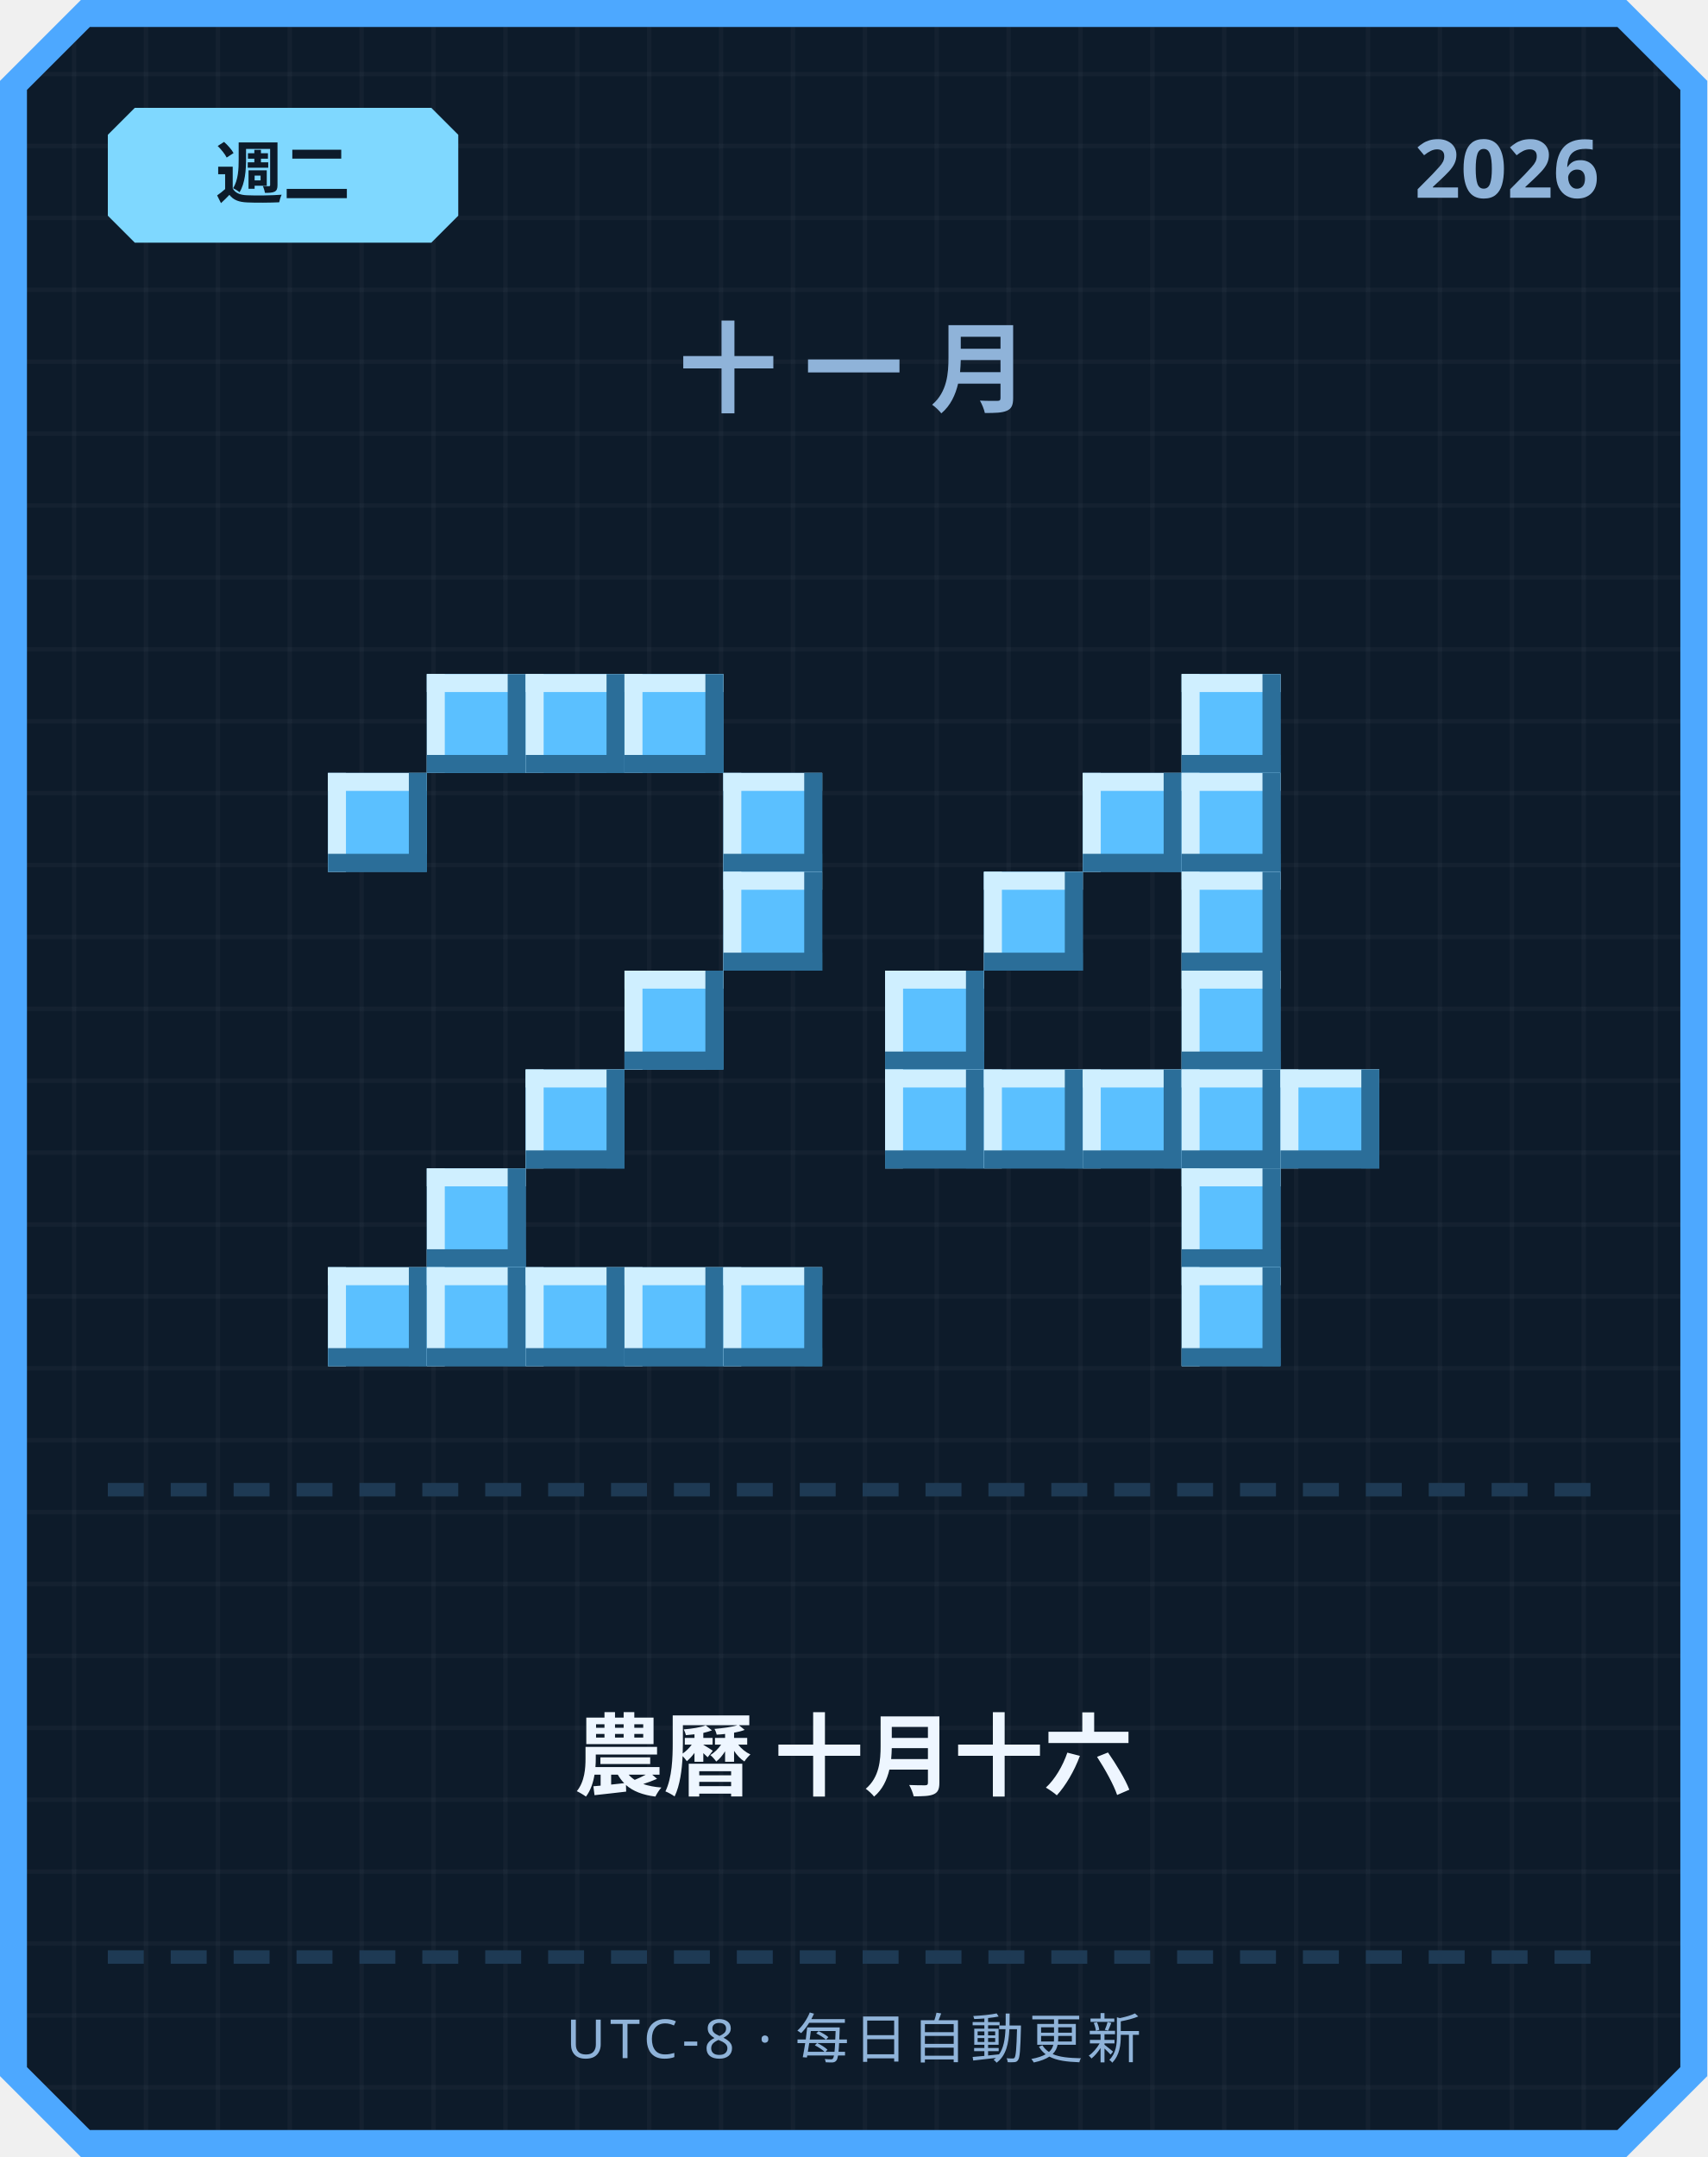
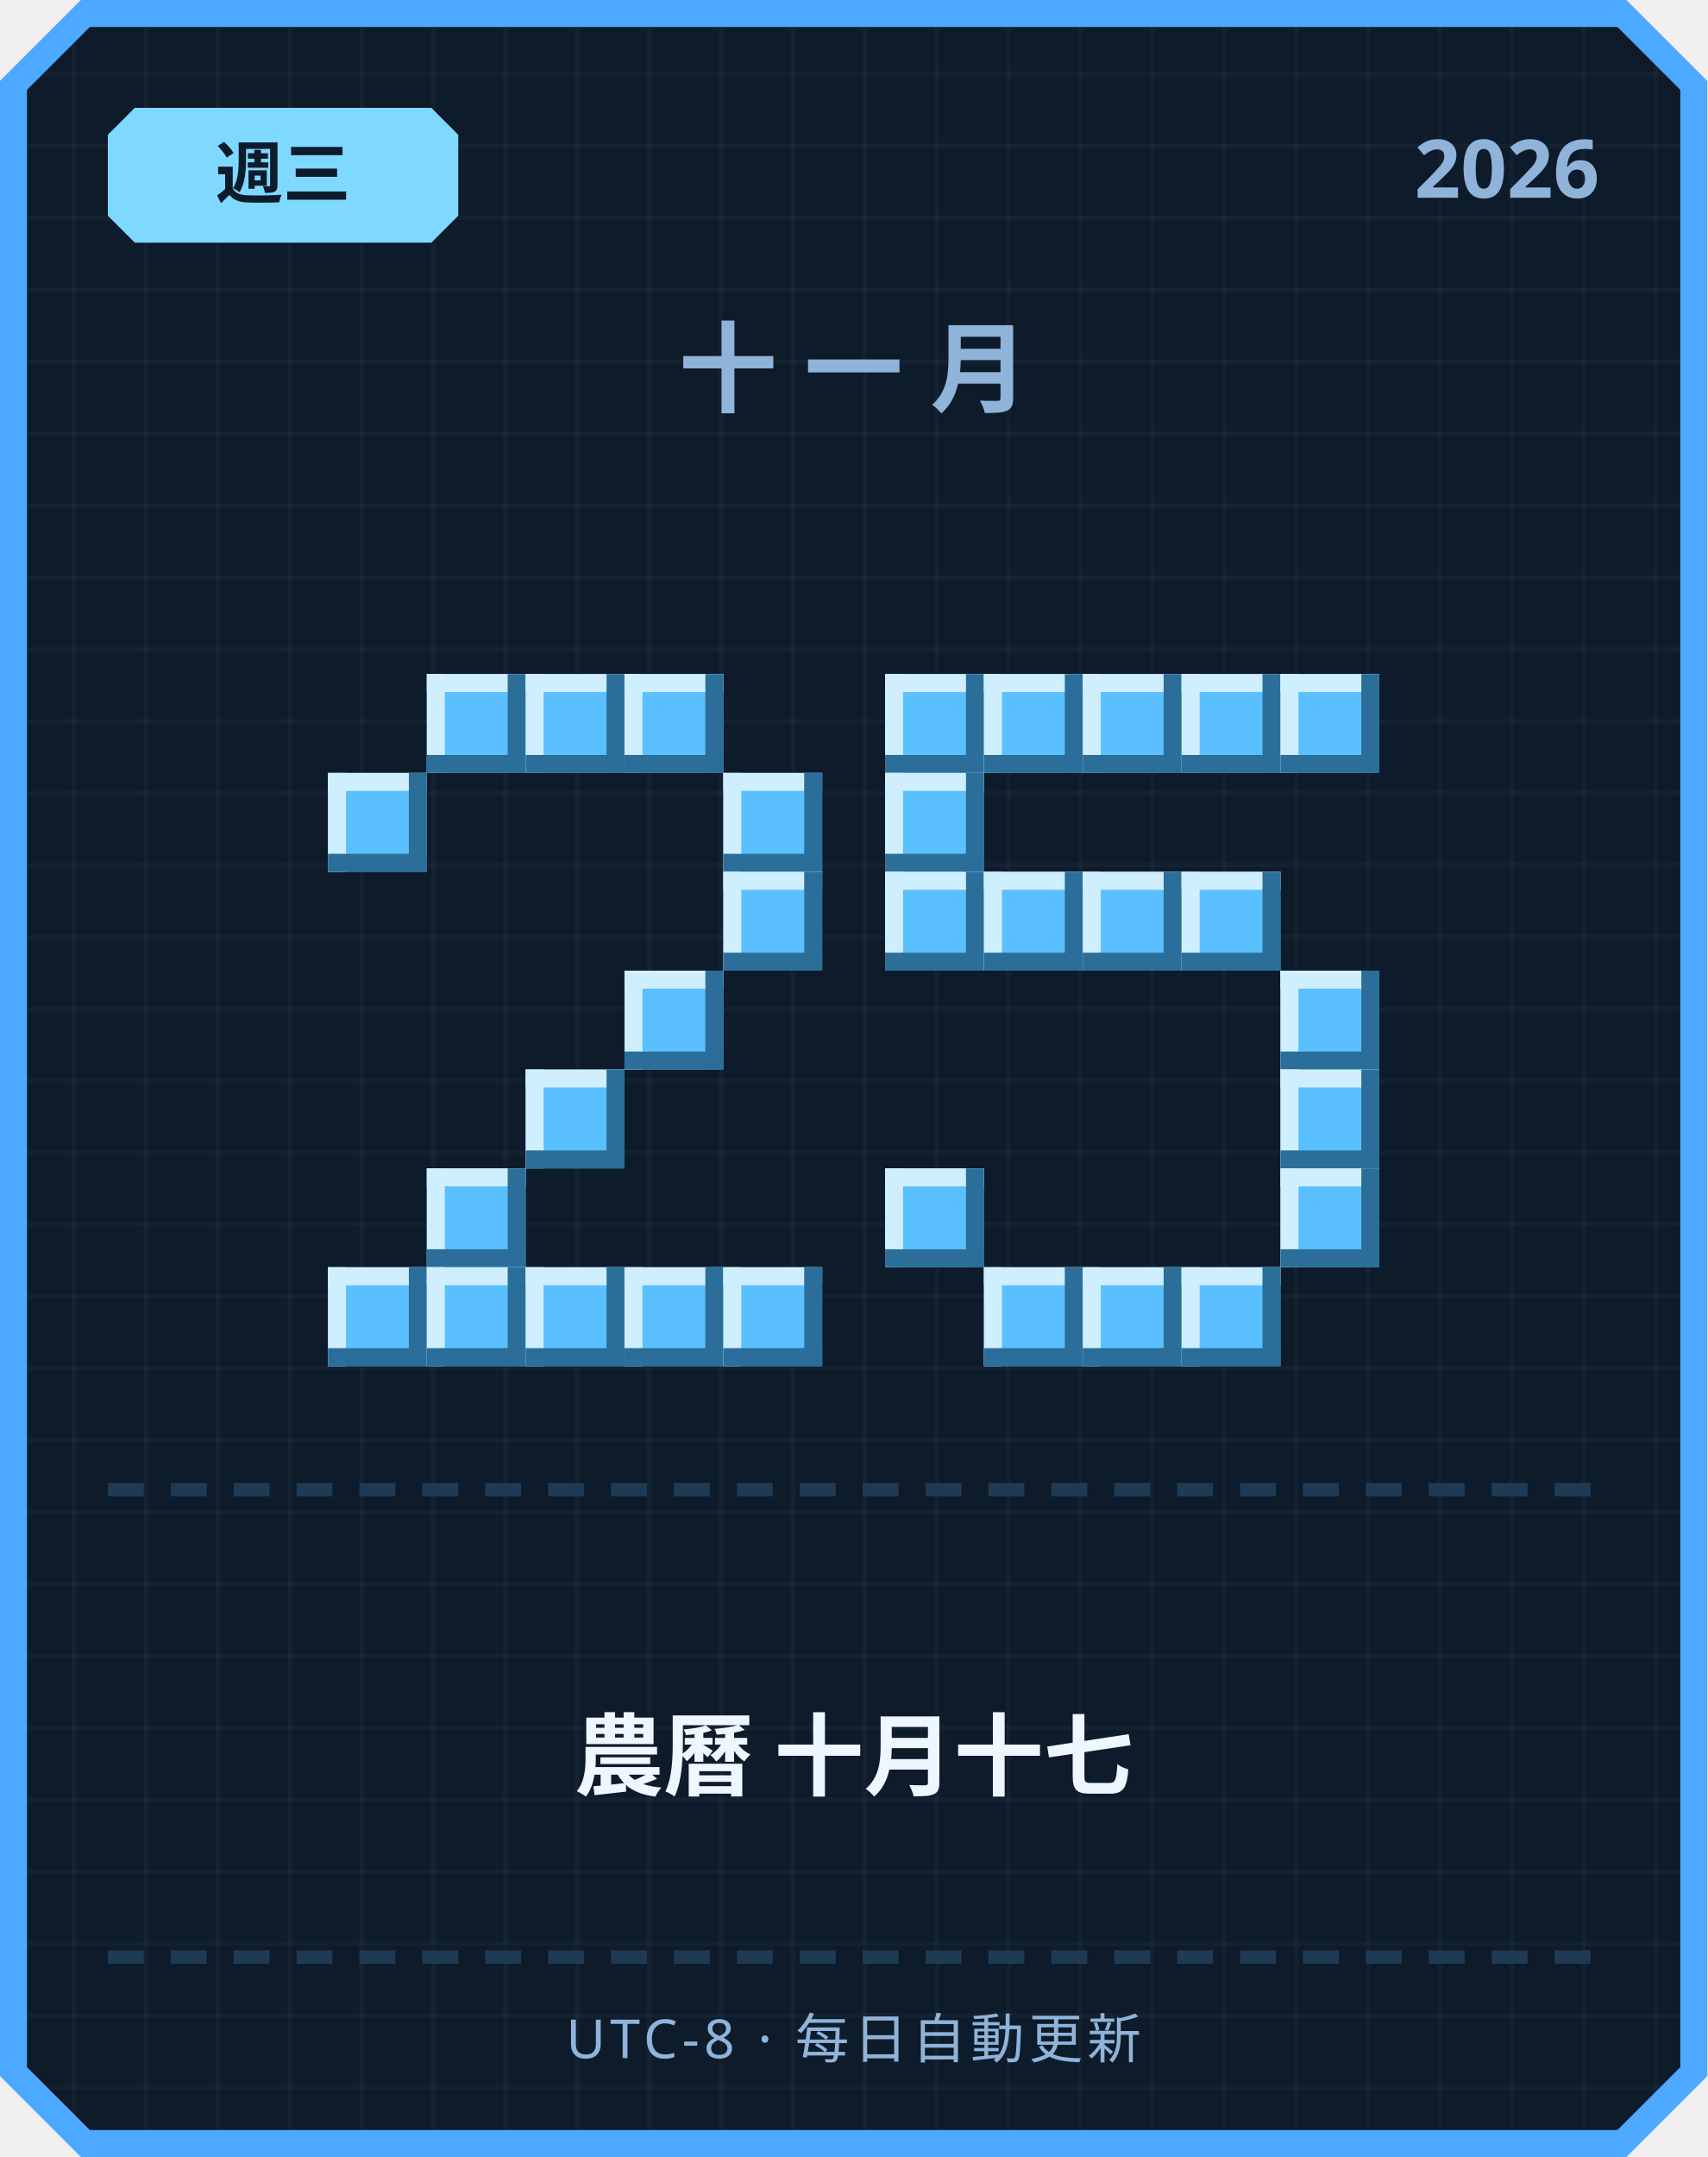
<svg xmlns="http://www.w3.org/2000/svg" width="380" height="480" viewBox="0 0 380 480">
  <defs>
    <pattern id="grid" width="16" height="16" patternUnits="userSpaceOnUse">
      <rect width="16" height="16" fill="#0d1b2a" />
      <rect width="1" height="16" fill="#ffffff" opacity="0.03" />
      <rect width="16" height="1" fill="#ffffff" opacity="0.03" />
    </pattern>
  </defs>
  <path d="M 18,0 L 362,0 L 380,18 L 380,462 L 362,480 L 18,480 L 0,462 L 0,18 Z" fill="#4da8ff" />
  <path d="M 20,6 L 360,6 L 374,20 L 374,460 L 360,474 L 20,474 L 6,460 L 6,20 Z" fill="url(#grid)" />
  <path d="M 30,24 L 96,24 L 102,30 L 102,48 L 96,54 L 30,54 L 24,48 L 24,30 Z" fill="#7fd8ff" />
-   <text x="63" y="44" text-anchor="middle" font-family="'Segoe UI', sans-serif" font-size="15" font-weight="700" fill="#0d1b2a">週二</text>
+   <text x="63" y="44" text-anchor="middle" font-family="'Segoe UI', sans-serif" font-size="15" font-weight="700" fill="#0d1b2a">週三</text>
  <text x="356" y="44" text-anchor="end" font-family="'Segoe UI', sans-serif" font-size="18" font-weight="700" fill="#8fb3d9">2026</text>
  <text x="190" y="90" text-anchor="middle" font-family="'Segoe UI', sans-serif" font-size="22" font-weight="700" letter-spacing="6" fill="#8fb3d9">十一月</text>
  <rect x="95" y="150" width="22" height="22" fill="#5bc0ff" />
  <rect x="95" y="150" width="22" height="4" fill="#cfefff" />
  <rect x="95" y="150" width="4" height="22" fill="#cfefff" />
  <rect x="95" y="168" width="22" height="4" fill="#2b6e99" />
  <rect x="113" y="150" width="4" height="22" fill="#2b6e99" />
  <rect x="117" y="150" width="22" height="22" fill="#5bc0ff" />
  <rect x="117" y="150" width="22" height="4" fill="#cfefff" />
  <rect x="117" y="150" width="4" height="22" fill="#cfefff" />
  <rect x="117" y="168" width="22" height="4" fill="#2b6e99" />
  <rect x="135" y="150" width="4" height="22" fill="#2b6e99" />
  <rect x="139" y="150" width="22" height="22" fill="#5bc0ff" />
  <rect x="139" y="150" width="22" height="4" fill="#cfefff" />
  <rect x="139" y="150" width="4" height="22" fill="#cfefff" />
  <rect x="139" y="168" width="22" height="4" fill="#2b6e99" />
  <rect x="157" y="150" width="4" height="22" fill="#2b6e99" />
  <rect x="73" y="172" width="22" height="22" fill="#5bc0ff" />
  <rect x="73" y="172" width="22" height="4" fill="#cfefff" />
  <rect x="73" y="172" width="4" height="22" fill="#cfefff" />
  <rect x="73" y="190" width="22" height="4" fill="#2b6e99" />
  <rect x="91" y="172" width="4" height="22" fill="#2b6e99" />
  <rect x="161" y="172" width="22" height="22" fill="#5bc0ff" />
  <rect x="161" y="172" width="22" height="4" fill="#cfefff" />
  <rect x="161" y="172" width="4" height="22" fill="#cfefff" />
  <rect x="161" y="190" width="22" height="4" fill="#2b6e99" />
  <rect x="179" y="172" width="4" height="22" fill="#2b6e99" />
  <rect x="161" y="194" width="22" height="22" fill="#5bc0ff" />
  <rect x="161" y="194" width="22" height="4" fill="#cfefff" />
  <rect x="161" y="194" width="4" height="22" fill="#cfefff" />
  <rect x="161" y="212" width="22" height="4" fill="#2b6e99" />
  <rect x="179" y="194" width="4" height="22" fill="#2b6e99" />
  <rect x="139" y="216" width="22" height="22" fill="#5bc0ff" />
  <rect x="139" y="216" width="22" height="4" fill="#cfefff" />
  <rect x="139" y="216" width="4" height="22" fill="#cfefff" />
  <rect x="139" y="234" width="22" height="4" fill="#2b6e99" />
  <rect x="157" y="216" width="4" height="22" fill="#2b6e99" />
  <rect x="117" y="238" width="22" height="22" fill="#5bc0ff" />
  <rect x="117" y="238" width="22" height="4" fill="#cfefff" />
  <rect x="117" y="238" width="4" height="22" fill="#cfefff" />
  <rect x="117" y="256" width="22" height="4" fill="#2b6e99" />
  <rect x="135" y="238" width="4" height="22" fill="#2b6e99" />
  <rect x="95" y="260" width="22" height="22" fill="#5bc0ff" />
  <rect x="95" y="260" width="22" height="4" fill="#cfefff" />
  <rect x="95" y="260" width="4" height="22" fill="#cfefff" />
  <rect x="95" y="278" width="22" height="4" fill="#2b6e99" />
  <rect x="113" y="260" width="4" height="22" fill="#2b6e99" />
  <rect x="73" y="282" width="22" height="22" fill="#5bc0ff" />
  <rect x="73" y="282" width="22" height="4" fill="#cfefff" />
  <rect x="73" y="282" width="4" height="22" fill="#cfefff" />
  <rect x="73" y="300" width="22" height="4" fill="#2b6e99" />
  <rect x="91" y="282" width="4" height="22" fill="#2b6e99" />
  <rect x="95" y="282" width="22" height="22" fill="#5bc0ff" />
  <rect x="95" y="282" width="22" height="4" fill="#cfefff" />
  <rect x="95" y="282" width="4" height="22" fill="#cfefff" />
  <rect x="95" y="300" width="22" height="4" fill="#2b6e99" />
  <rect x="113" y="282" width="4" height="22" fill="#2b6e99" />
  <rect x="117" y="282" width="22" height="22" fill="#5bc0ff" />
  <rect x="117" y="282" width="22" height="4" fill="#cfefff" />
  <rect x="117" y="282" width="4" height="22" fill="#cfefff" />
  <rect x="117" y="300" width="22" height="4" fill="#2b6e99" />
  <rect x="135" y="282" width="4" height="22" fill="#2b6e99" />
  <rect x="139" y="282" width="22" height="22" fill="#5bc0ff" />
  <rect x="139" y="282" width="22" height="4" fill="#cfefff" />
  <rect x="139" y="282" width="4" height="22" fill="#cfefff" />
  <rect x="139" y="300" width="22" height="4" fill="#2b6e99" />
  <rect x="157" y="282" width="4" height="22" fill="#2b6e99" />
  <rect x="161" y="282" width="22" height="22" fill="#5bc0ff" />
  <rect x="161" y="282" width="22" height="4" fill="#cfefff" />
  <rect x="161" y="282" width="4" height="22" fill="#cfefff" />
  <rect x="161" y="300" width="22" height="4" fill="#2b6e99" />
  <rect x="179" y="282" width="4" height="22" fill="#2b6e99" />
+   <rect x="197" y="150" width="22" height="22" fill="#5bc0ff" />
+   <rect x="197" y="150" width="22" height="4" fill="#cfefff" />
+   <rect x="197" y="150" width="4" height="22" fill="#cfefff" />
+   <rect x="197" y="168" width="22" height="4" fill="#2b6e99" />
+   <rect x="215" y="150" width="4" height="22" fill="#2b6e99" />
+   <rect x="219" y="150" width="22" height="22" fill="#5bc0ff" />
+   <rect x="219" y="150" width="22" height="4" fill="#cfefff" />
+   <rect x="219" y="150" width="4" height="22" fill="#cfefff" />
+   <rect x="219" y="168" width="22" height="4" fill="#2b6e99" />
+   <rect x="237" y="150" width="4" height="22" fill="#2b6e99" />
+   <rect x="241" y="150" width="22" height="22" fill="#5bc0ff" />
+   <rect x="241" y="150" width="22" height="4" fill="#cfefff" />
+   <rect x="241" y="150" width="4" height="22" fill="#cfefff" />
+   <rect x="241" y="168" width="22" height="4" fill="#2b6e99" />
+   <rect x="259" y="150" width="4" height="22" fill="#2b6e99" />
  <rect x="263" y="150" width="22" height="22" fill="#5bc0ff" />
  <rect x="263" y="150" width="22" height="4" fill="#cfefff" />
  <rect x="263" y="150" width="4" height="22" fill="#cfefff" />
  <rect x="263" y="168" width="22" height="4" fill="#2b6e99" />
  <rect x="281" y="150" width="4" height="22" fill="#2b6e99" />
-   <rect x="241" y="172" width="22" height="22" fill="#5bc0ff" />
-   <rect x="241" y="172" width="22" height="4" fill="#cfefff" />
-   <rect x="241" y="172" width="4" height="22" fill="#cfefff" />
-   <rect x="241" y="190" width="22" height="4" fill="#2b6e99" />
-   <rect x="259" y="172" width="4" height="22" fill="#2b6e99" />
-   <rect x="263" y="172" width="22" height="22" fill="#5bc0ff" />
-   <rect x="263" y="172" width="22" height="4" fill="#cfefff" />
-   <rect x="263" y="172" width="4" height="22" fill="#cfefff" />
-   <rect x="263" y="190" width="22" height="4" fill="#2b6e99" />
-   <rect x="281" y="172" width="4" height="22" fill="#2b6e99" />
+   <rect x="285" y="150" width="22" height="22" fill="#5bc0ff" />
+   <rect x="285" y="150" width="22" height="4" fill="#cfefff" />
+   <rect x="285" y="150" width="4" height="22" fill="#cfefff" />
+   <rect x="285" y="168" width="22" height="4" fill="#2b6e99" />
+   <rect x="303" y="150" width="4" height="22" fill="#2b6e99" />
+   <rect x="197" y="172" width="22" height="22" fill="#5bc0ff" />
+   <rect x="197" y="172" width="22" height="4" fill="#cfefff" />
+   <rect x="197" y="172" width="4" height="22" fill="#cfefff" />
+   <rect x="197" y="190" width="22" height="4" fill="#2b6e99" />
+   <rect x="215" y="172" width="4" height="22" fill="#2b6e99" />
+   <rect x="197" y="194" width="22" height="22" fill="#5bc0ff" />
+   <rect x="197" y="194" width="22" height="4" fill="#cfefff" />
+   <rect x="197" y="194" width="4" height="22" fill="#cfefff" />
+   <rect x="197" y="212" width="22" height="4" fill="#2b6e99" />
+   <rect x="215" y="194" width="4" height="22" fill="#2b6e99" />
  <rect x="219" y="194" width="22" height="22" fill="#5bc0ff" />
  <rect x="219" y="194" width="22" height="4" fill="#cfefff" />
  <rect x="219" y="194" width="4" height="22" fill="#cfefff" />
  <rect x="219" y="212" width="22" height="4" fill="#2b6e99" />
  <rect x="237" y="194" width="4" height="22" fill="#2b6e99" />
+   <rect x="241" y="194" width="22" height="22" fill="#5bc0ff" />
+   <rect x="241" y="194" width="22" height="4" fill="#cfefff" />
+   <rect x="241" y="194" width="4" height="22" fill="#cfefff" />
+   <rect x="241" y="212" width="22" height="4" fill="#2b6e99" />
+   <rect x="259" y="194" width="4" height="22" fill="#2b6e99" />
  <rect x="263" y="194" width="22" height="22" fill="#5bc0ff" />
  <rect x="263" y="194" width="22" height="4" fill="#cfefff" />
  <rect x="263" y="194" width="4" height="22" fill="#cfefff" />
  <rect x="263" y="212" width="22" height="4" fill="#2b6e99" />
  <rect x="281" y="194" width="4" height="22" fill="#2b6e99" />
-   <rect x="197" y="216" width="22" height="22" fill="#5bc0ff" />
-   <rect x="197" y="216" width="22" height="4" fill="#cfefff" />
-   <rect x="197" y="216" width="4" height="22" fill="#cfefff" />
-   <rect x="197" y="234" width="22" height="4" fill="#2b6e99" />
-   <rect x="215" y="216" width="4" height="22" fill="#2b6e99" />
-   <rect x="263" y="216" width="22" height="22" fill="#5bc0ff" />
-   <rect x="263" y="216" width="22" height="4" fill="#cfefff" />
-   <rect x="263" y="216" width="4" height="22" fill="#cfefff" />
-   <rect x="263" y="234" width="22" height="4" fill="#2b6e99" />
-   <rect x="281" y="216" width="4" height="22" fill="#2b6e99" />
-   <rect x="197" y="238" width="22" height="22" fill="#5bc0ff" />
-   <rect x="197" y="238" width="22" height="4" fill="#cfefff" />
-   <rect x="197" y="238" width="4" height="22" fill="#cfefff" />
-   <rect x="197" y="256" width="22" height="4" fill="#2b6e99" />
-   <rect x="215" y="238" width="4" height="22" fill="#2b6e99" />
-   <rect x="219" y="238" width="22" height="22" fill="#5bc0ff" />
-   <rect x="219" y="238" width="22" height="4" fill="#cfefff" />
-   <rect x="219" y="238" width="4" height="22" fill="#cfefff" />
-   <rect x="219" y="256" width="22" height="4" fill="#2b6e99" />
-   <rect x="237" y="238" width="4" height="22" fill="#2b6e99" />
-   <rect x="241" y="238" width="22" height="22" fill="#5bc0ff" />
-   <rect x="241" y="238" width="22" height="4" fill="#cfefff" />
-   <rect x="241" y="238" width="4" height="22" fill="#cfefff" />
-   <rect x="241" y="256" width="22" height="4" fill="#2b6e99" />
-   <rect x="259" y="238" width="4" height="22" fill="#2b6e99" />
-   <rect x="263" y="238" width="22" height="22" fill="#5bc0ff" />
-   <rect x="263" y="238" width="22" height="4" fill="#cfefff" />
-   <rect x="263" y="238" width="4" height="22" fill="#cfefff" />
-   <rect x="263" y="256" width="22" height="4" fill="#2b6e99" />
-   <rect x="281" y="238" width="4" height="22" fill="#2b6e99" />
+   <rect x="285" y="216" width="22" height="22" fill="#5bc0ff" />
+   <rect x="285" y="216" width="22" height="4" fill="#cfefff" />
+   <rect x="285" y="216" width="4" height="22" fill="#cfefff" />
+   <rect x="285" y="234" width="22" height="4" fill="#2b6e99" />
+   <rect x="303" y="216" width="4" height="22" fill="#2b6e99" />
  <rect x="285" y="238" width="22" height="22" fill="#5bc0ff" />
  <rect x="285" y="238" width="22" height="4" fill="#cfefff" />
  <rect x="285" y="238" width="4" height="22" fill="#cfefff" />
  <rect x="285" y="256" width="22" height="4" fill="#2b6e99" />
  <rect x="303" y="238" width="4" height="22" fill="#2b6e99" />
-   <rect x="263" y="260" width="22" height="22" fill="#5bc0ff" />
-   <rect x="263" y="260" width="22" height="4" fill="#cfefff" />
-   <rect x="263" y="260" width="4" height="22" fill="#cfefff" />
-   <rect x="263" y="278" width="22" height="4" fill="#2b6e99" />
-   <rect x="281" y="260" width="4" height="22" fill="#2b6e99" />
+   <rect x="197" y="260" width="22" height="22" fill="#5bc0ff" />
+   <rect x="197" y="260" width="22" height="4" fill="#cfefff" />
+   <rect x="197" y="260" width="4" height="22" fill="#cfefff" />
+   <rect x="197" y="278" width="22" height="4" fill="#2b6e99" />
+   <rect x="215" y="260" width="4" height="22" fill="#2b6e99" />
+   <rect x="285" y="260" width="22" height="22" fill="#5bc0ff" />
+   <rect x="285" y="260" width="22" height="4" fill="#cfefff" />
+   <rect x="285" y="260" width="4" height="22" fill="#cfefff" />
+   <rect x="285" y="278" width="22" height="4" fill="#2b6e99" />
+   <rect x="303" y="260" width="4" height="22" fill="#2b6e99" />
+   <rect x="219" y="282" width="22" height="22" fill="#5bc0ff" />
+   <rect x="219" y="282" width="22" height="4" fill="#cfefff" />
+   <rect x="219" y="282" width="4" height="22" fill="#cfefff" />
+   <rect x="219" y="300" width="22" height="4" fill="#2b6e99" />
+   <rect x="237" y="282" width="4" height="22" fill="#2b6e99" />
+   <rect x="241" y="282" width="22" height="22" fill="#5bc0ff" />
+   <rect x="241" y="282" width="22" height="4" fill="#cfefff" />
+   <rect x="241" y="282" width="4" height="22" fill="#cfefff" />
+   <rect x="241" y="300" width="22" height="4" fill="#2b6e99" />
+   <rect x="259" y="282" width="4" height="22" fill="#2b6e99" />
  <rect x="263" y="282" width="22" height="22" fill="#5bc0ff" />
  <rect x="263" y="282" width="22" height="4" fill="#cfefff" />
  <rect x="263" y="282" width="4" height="22" fill="#cfefff" />
  <rect x="263" y="300" width="22" height="4" fill="#2b6e99" />
  <rect x="281" y="282" width="4" height="22" fill="#2b6e99" />
  <rect x="24" y="330" width="8" height="3" fill="#1e3a54" />
  <rect x="38" y="330" width="8" height="3" fill="#1e3a54" />
  <rect x="52" y="330" width="8" height="3" fill="#1e3a54" />
  <rect x="66" y="330" width="8" height="3" fill="#1e3a54" />
  <rect x="80" y="330" width="8" height="3" fill="#1e3a54" />
  <rect x="94" y="330" width="8" height="3" fill="#1e3a54" />
  <rect x="108" y="330" width="8" height="3" fill="#1e3a54" />
  <rect x="122" y="330" width="8" height="3" fill="#1e3a54" />
  <rect x="136" y="330" width="8" height="3" fill="#1e3a54" />
  <rect x="150" y="330" width="8" height="3" fill="#1e3a54" />
  <rect x="164" y="330" width="8" height="3" fill="#1e3a54" />
  <rect x="178" y="330" width="8" height="3" fill="#1e3a54" />
  <rect x="192" y="330" width="8" height="3" fill="#1e3a54" />
  <rect x="206" y="330" width="8" height="3" fill="#1e3a54" />
  <rect x="220" y="330" width="8" height="3" fill="#1e3a54" />
  <rect x="234" y="330" width="8" height="3" fill="#1e3a54" />
  <rect x="248" y="330" width="8" height="3" fill="#1e3a54" />
  <rect x="262" y="330" width="8" height="3" fill="#1e3a54" />
  <rect x="276" y="330" width="8" height="3" fill="#1e3a54" />
  <rect x="290" y="330" width="8" height="3" fill="#1e3a54" />
  <rect x="304" y="330" width="8" height="3" fill="#1e3a54" />
  <rect x="318" y="330" width="8" height="3" fill="#1e3a54" />
  <rect x="332" y="330" width="8" height="3" fill="#1e3a54" />
  <rect x="346" y="330" width="8" height="3" fill="#1e3a54" />
-   <text x="190" y="398" text-anchor="middle" font-family="'Segoe UI', 'Microsoft JhengHei', sans-serif" font-size="20" font-weight="700" fill="#eef6ff">農曆 十月十六</text>
+   <text x="190" y="398" text-anchor="middle" font-family="'Segoe UI', 'Microsoft JhengHei', sans-serif" font-size="20" font-weight="700" fill="#eef6ff">農曆 十月十七</text>
  <rect x="24" y="434" width="8" height="3" fill="#1e3a54" />
  <rect x="38" y="434" width="8" height="3" fill="#1e3a54" />
  <rect x="52" y="434" width="8" height="3" fill="#1e3a54" />
  <rect x="66" y="434" width="8" height="3" fill="#1e3a54" />
  <rect x="80" y="434" width="8" height="3" fill="#1e3a54" />
  <rect x="94" y="434" width="8" height="3" fill="#1e3a54" />
  <rect x="108" y="434" width="8" height="3" fill="#1e3a54" />
  <rect x="122" y="434" width="8" height="3" fill="#1e3a54" />
  <rect x="136" y="434" width="8" height="3" fill="#1e3a54" />
  <rect x="150" y="434" width="8" height="3" fill="#1e3a54" />
  <rect x="164" y="434" width="8" height="3" fill="#1e3a54" />
  <rect x="178" y="434" width="8" height="3" fill="#1e3a54" />
  <rect x="192" y="434" width="8" height="3" fill="#1e3a54" />
  <rect x="206" y="434" width="8" height="3" fill="#1e3a54" />
  <rect x="220" y="434" width="8" height="3" fill="#1e3a54" />
  <rect x="234" y="434" width="8" height="3" fill="#1e3a54" />
  <rect x="248" y="434" width="8" height="3" fill="#1e3a54" />
  <rect x="262" y="434" width="8" height="3" fill="#1e3a54" />
  <rect x="276" y="434" width="8" height="3" fill="#1e3a54" />
  <rect x="290" y="434" width="8" height="3" fill="#1e3a54" />
  <rect x="304" y="434" width="8" height="3" fill="#1e3a54" />
  <rect x="318" y="434" width="8" height="3" fill="#1e3a54" />
  <rect x="332" y="434" width="8" height="3" fill="#1e3a54" />
  <rect x="346" y="434" width="8" height="3" fill="#1e3a54" />
  <text x="190" y="458" text-anchor="middle" font-family="'Segoe UI', sans-serif" font-size="12" letter-spacing="1" fill="#8fb3d9">UTC-8 · 每日自動更新</text>
</svg>
